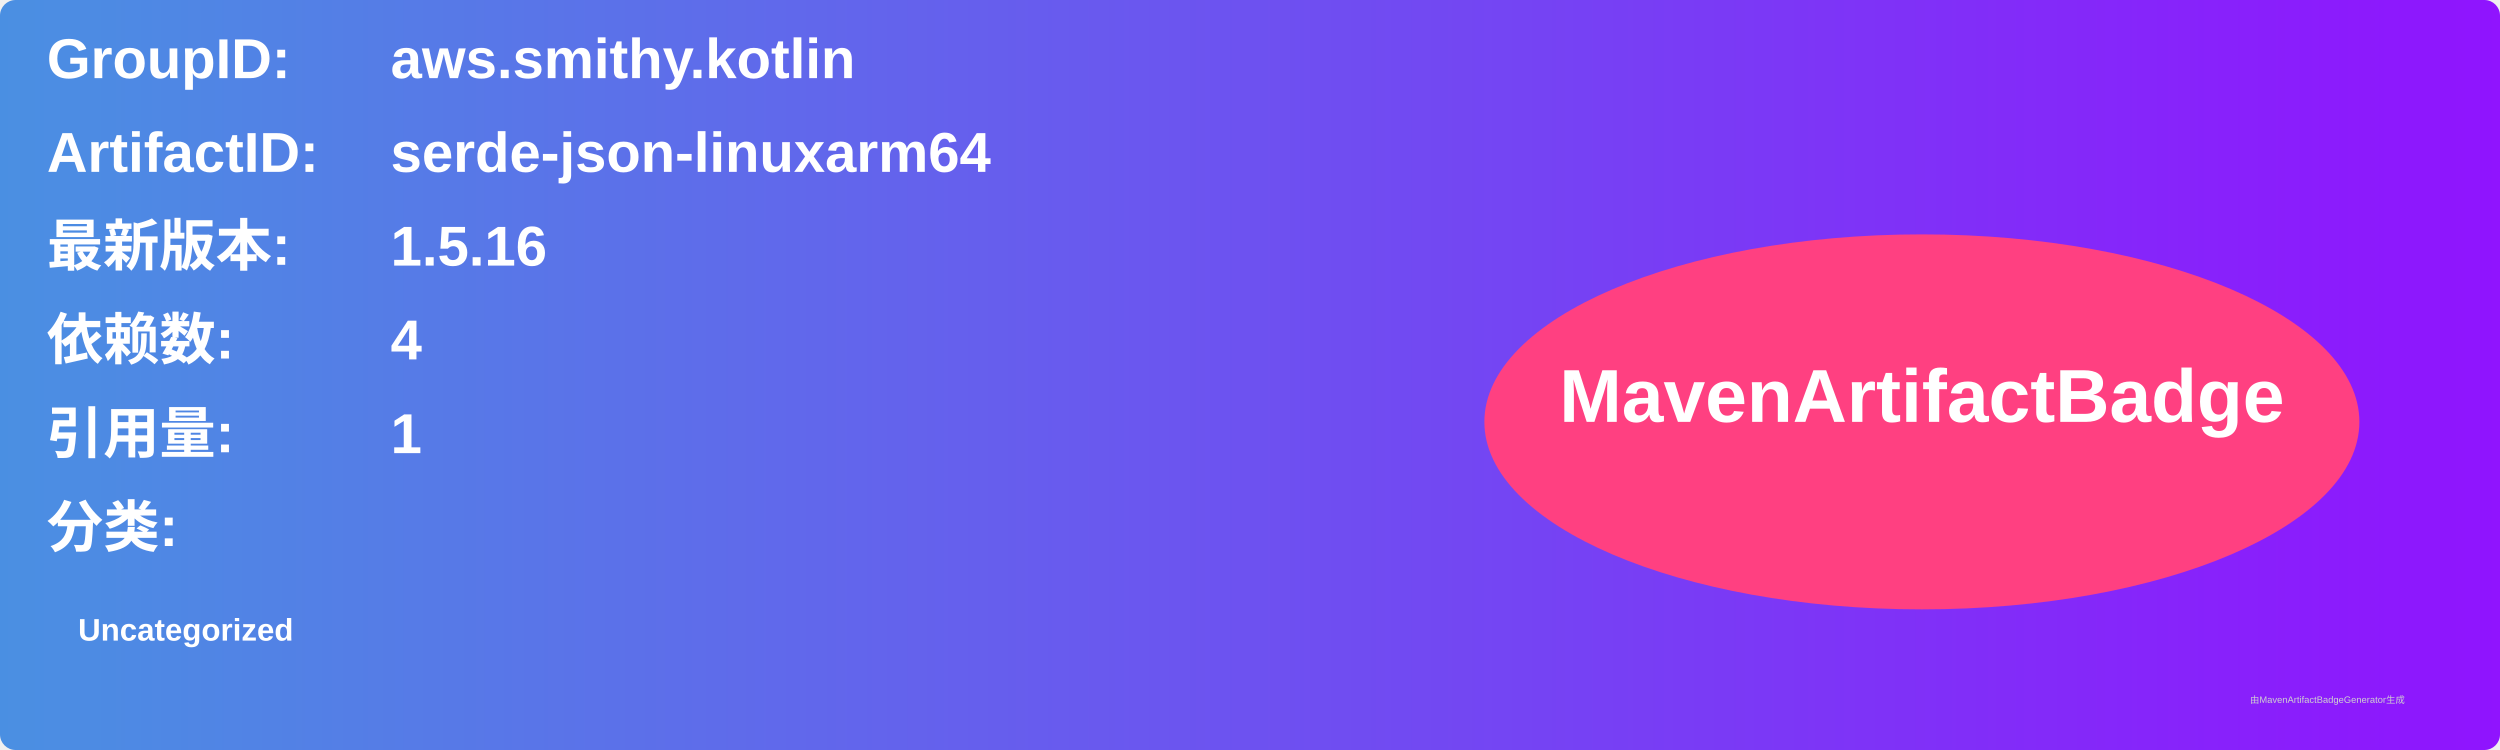
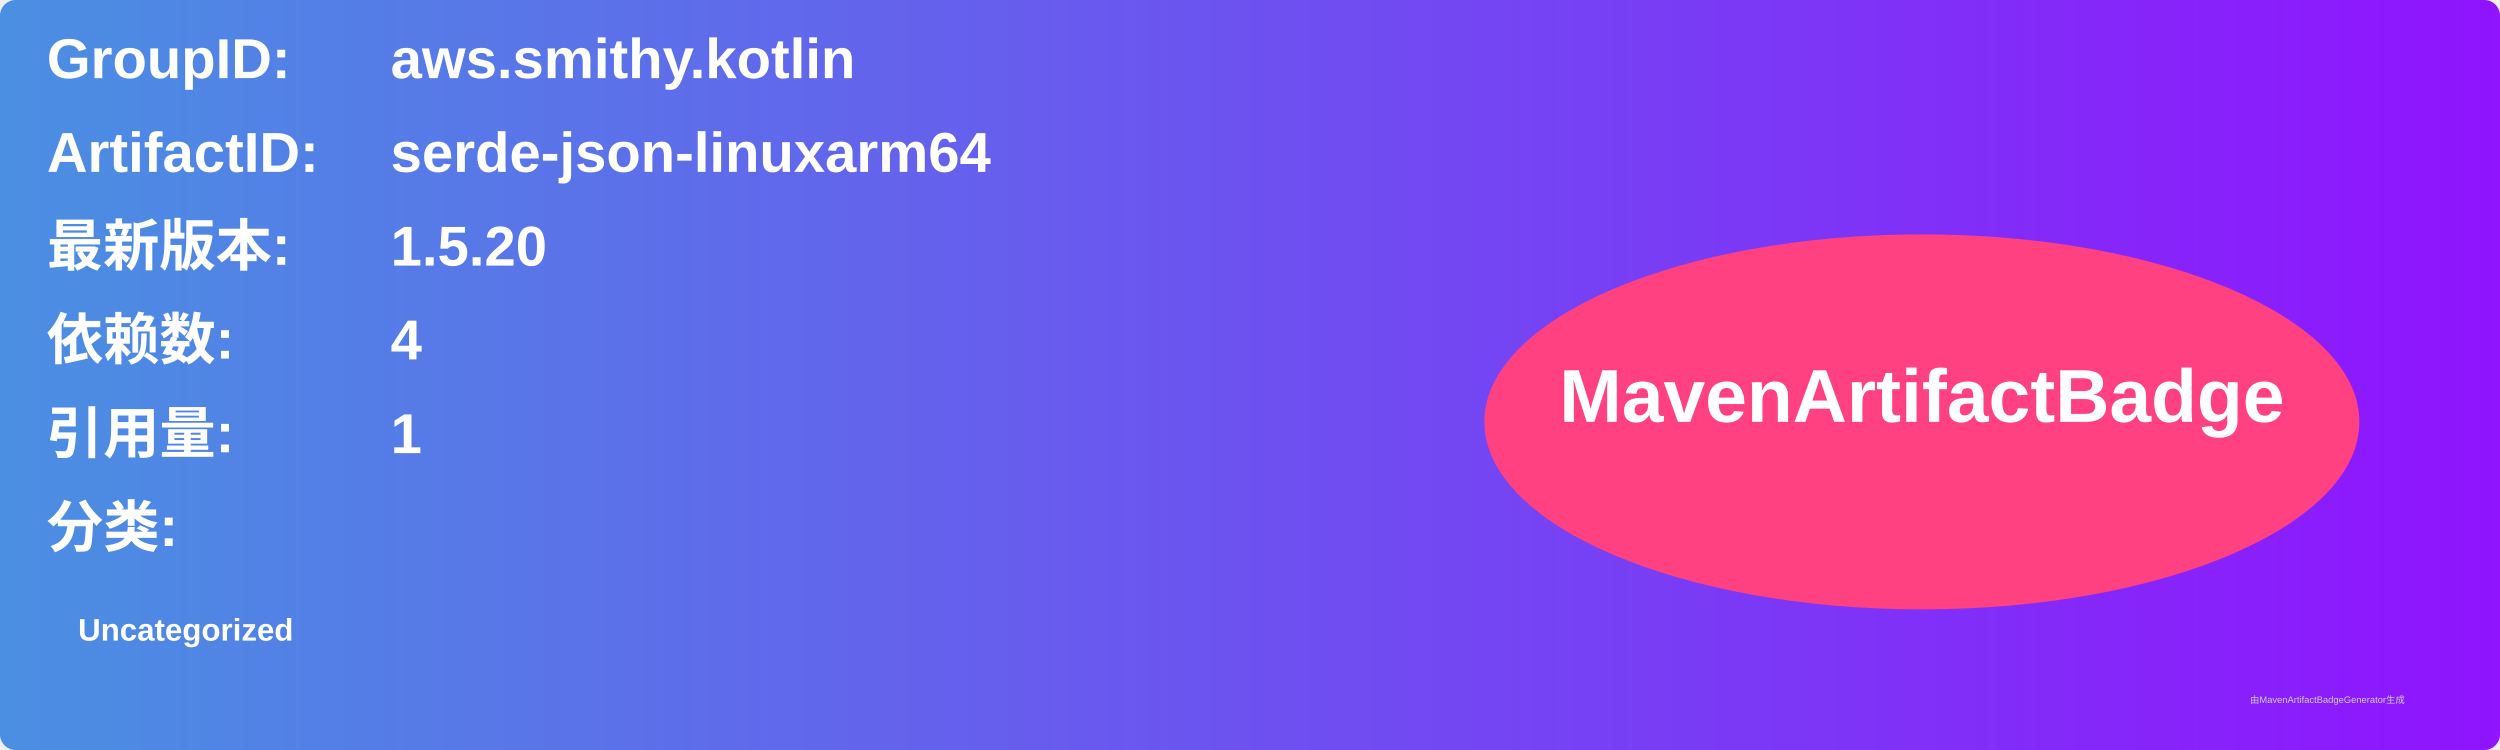
<svg xmlns="http://www.w3.org/2000/svg" width="800" height="240" viewBox="0 0 800 240">
  <linearGradient id="grad" x1="0%" y1="0%" x2="100%" y2="0%">
    <stop offset="0%" stop-color="#4a90e2" />
    <stop offset="100%" stop-color="#9013fe" />
  </linearGradient>
  <rect width="100%" height="100%" rx="5" ry="5" fill="url(#grad)" />
  <g transform="translate(15, 15)">
    <text x="0" y="10" font-family="Arial" font-size="18" fill="white" font-weight="bold" width="260">GroupID:</text>
    <text x="110" y="10" font-family="Arial" font-size="18" fill="white" font-weight="bold" width="460">aws.smithy.kotlin</text>
    <text x="0" y="40" font-family="Arial" font-size="18" fill="white" font-weight="bold" width="260">ArtifactID:</text>
    <text x="110" y="40" font-family="Arial" font-size="18" fill="white" font-weight="bold" width="460">serde-json-linuxarm64</text>
    <text x="0" y="70" font-family="Arial" font-size="18" fill="white" font-weight="bold">最新版本:</text>
    <text x="110" y="70" font-family="Arial" font-size="18" fill="white" font-weight="bold">
-       <tspan font-weight="bold">1.5.16</tspan>
+       <tspan font-weight="bold">1.5.20</tspan>
    </text>
    <text x="0" y="100" font-family="Arial" font-size="18" fill="white" font-weight="bold">依赖数: </text>
    <text x="110" y="100" font-family="Arial" font-size="18" fill="white">
      <tspan font-weight="bold">4</tspan>
    </text>
    <text x="0" y="130" font-family="Arial" font-size="18" fill="white" font-weight="bold">引用量: </text>
    <text x="110" y="130" font-family="Arial" font-size="18" fill="white">
      <tspan font-weight="bold">1</tspan>
    </text>
    <text x="0" y="160" font-family="Arial" font-size="18" fill="white" font-weight="bold">分类:</text>
    <text x="10" y="190" font-family="Arial" font-size="10" fill="white">
      <tspan font-weight="bold">Uncategorized</tspan>
    </text>
    <ellipse cx="600" cy="120" rx="140" ry="60" fill="#ff4081" />
    <text x="600" y="120" text-anchor="middle" font-family="Arial" font-size="24" fill="white" font-weight="bold">MavenArtifactBadge</text>
  </g>
  <text x="720" y="225" font-family="Arial" font-size="3" fill="#d0d0d0">由MavenArtifactBadgeGenerator生成</text>
</svg>
